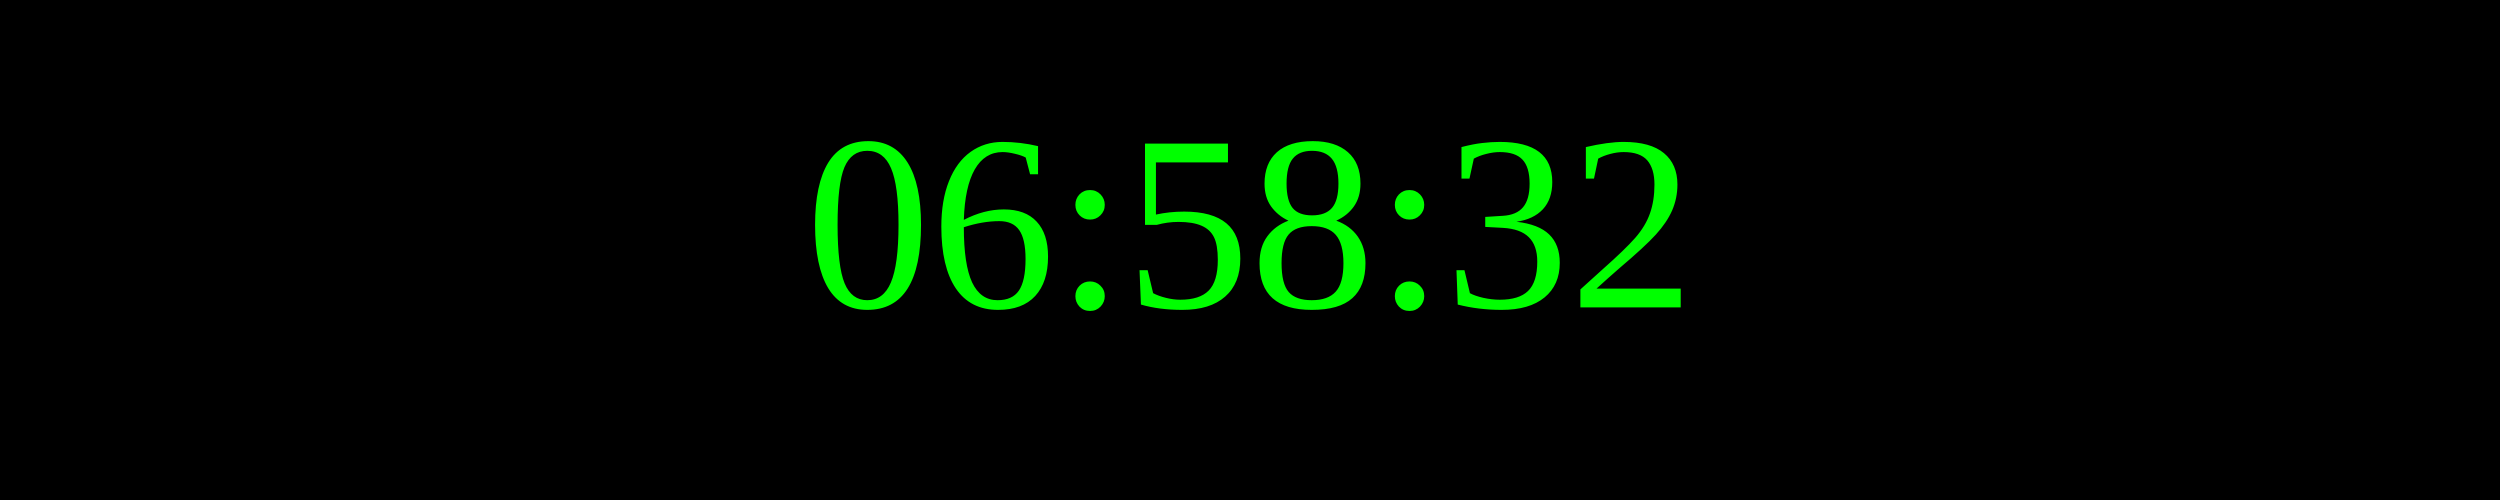
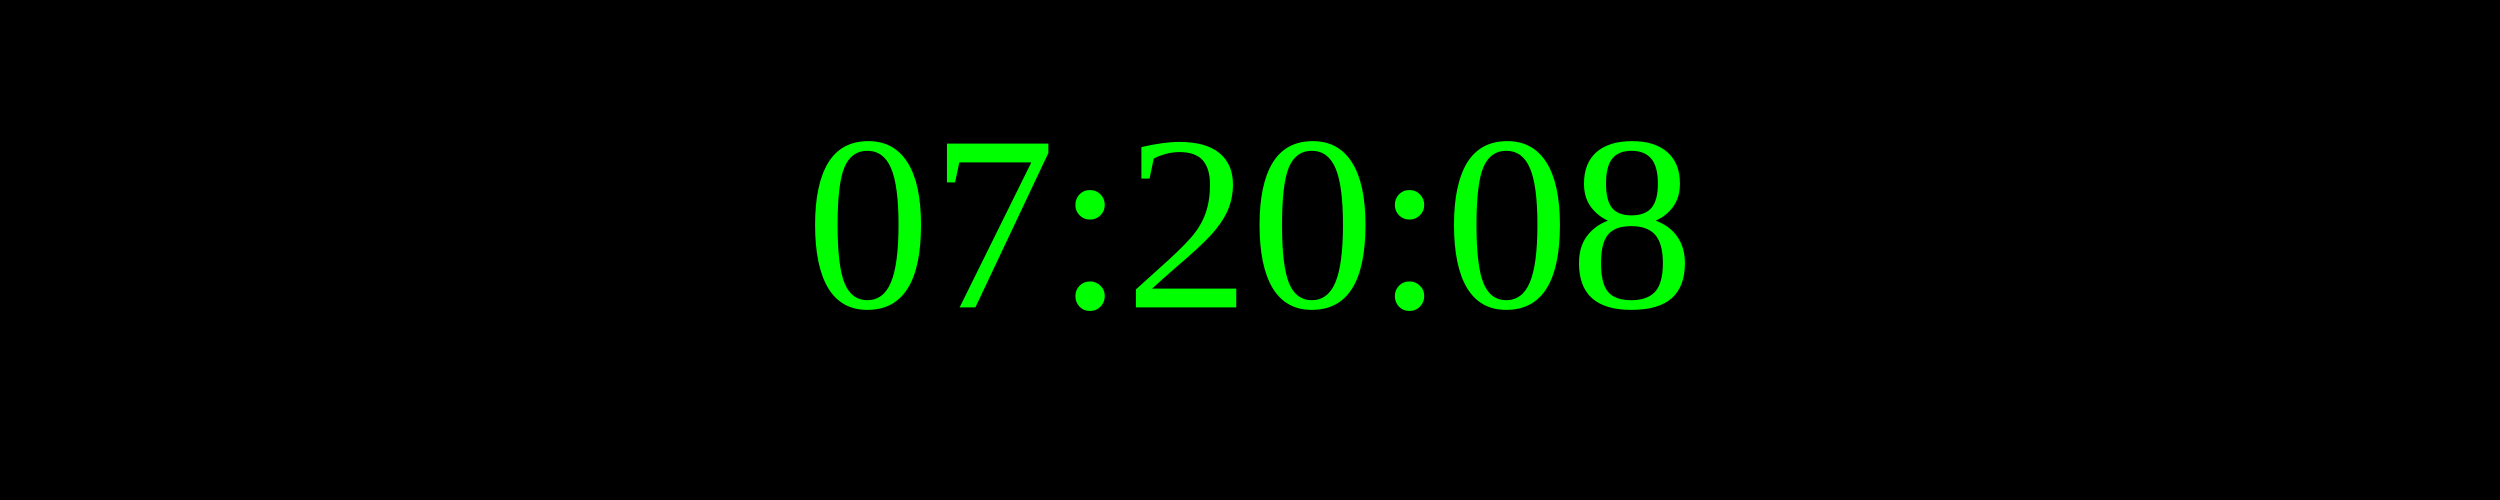
<svg xmlns="http://www.w3.org/2000/svg" width="250" height="50">
  <rect width="100%" height="100%" fill="black" />
  <text x="50%" y="50%" font-size="25" fill="lime" text-anchor="middle" dominant-baseline="middle">
- 06:58:32
+ 07:20:08
</text>
</svg>
